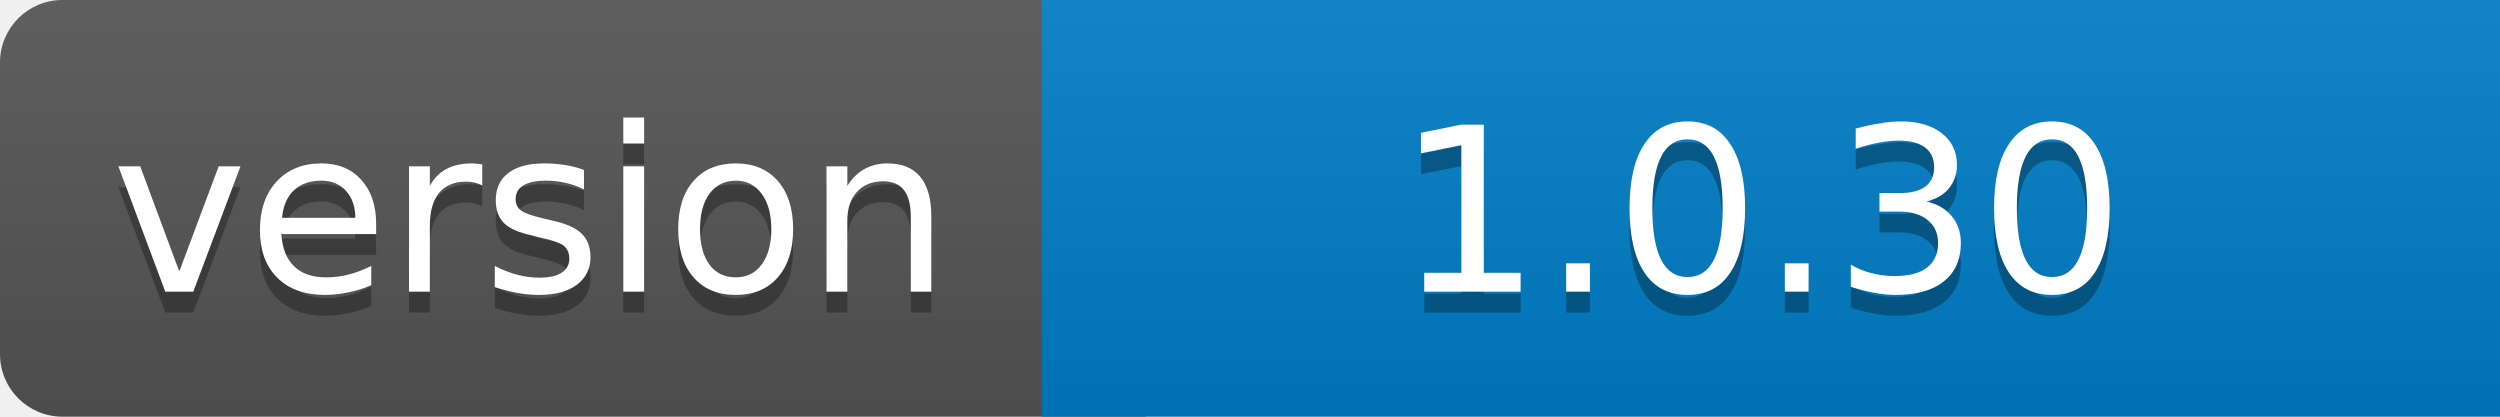
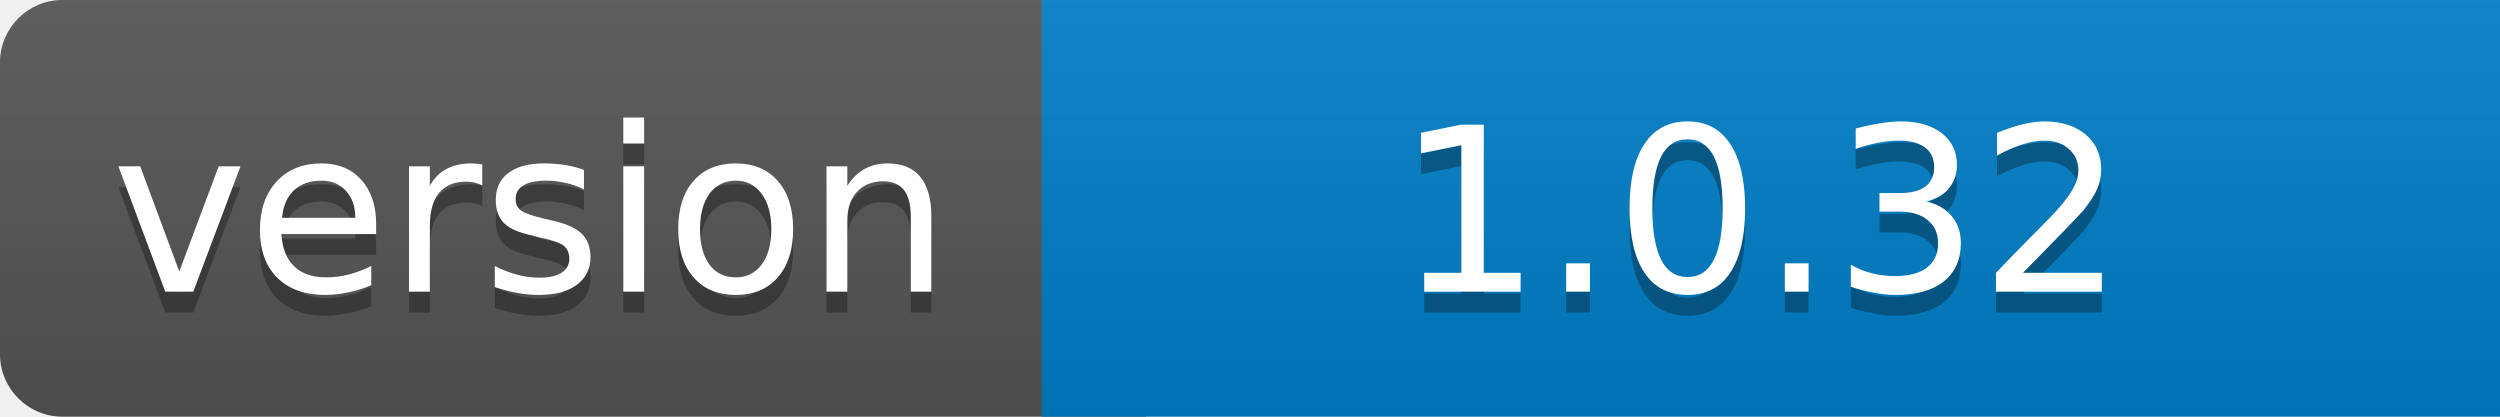
<svg xmlns="http://www.w3.org/2000/svg" width="120" height="20">
  <linearGradient id="b" x2="0" y2="100%">
    <stop offset="0" stop-color="#bbb" stop-opacity=".1" />
    <stop offset="1" stop-opacity=".1" />
  </linearGradient>
  <clipPath id="a">
    <rect width="130" height="20" rx="3" fill="#fff" />
  </clipPath>
  <g clip-path="url(#a)">
    <path fill="#555" d="M0 0h55v20H0z" />
    <path fill="#007ec6" d="M50 0h70v20H50z" />
    <path fill="url(#b)" d="M0 0h130v20H0z" />
  </g>
  <g fill="#fff" text-anchor="middle" font-family="DejaVu Sans,Verdana,Geneva,sans-serif" font-size="11">
    <text x="25.5" y="15" fill="#010101" fill-opacity=".3">version</text>
    <text x="25.5" y="14">version</text>
-     <text x="84.5" y="15" fill="#010101" fill-opacity=".3">1.0.30</text>
-     <text x="84.5" y="14">1.0.30</text>
+     <text x="84.5" y="15" fill="#010101" fill-opacity=".3">1.0.32</text>
+     <text x="84.5" y="14">1.0.32</text>
  </g>
</svg>
